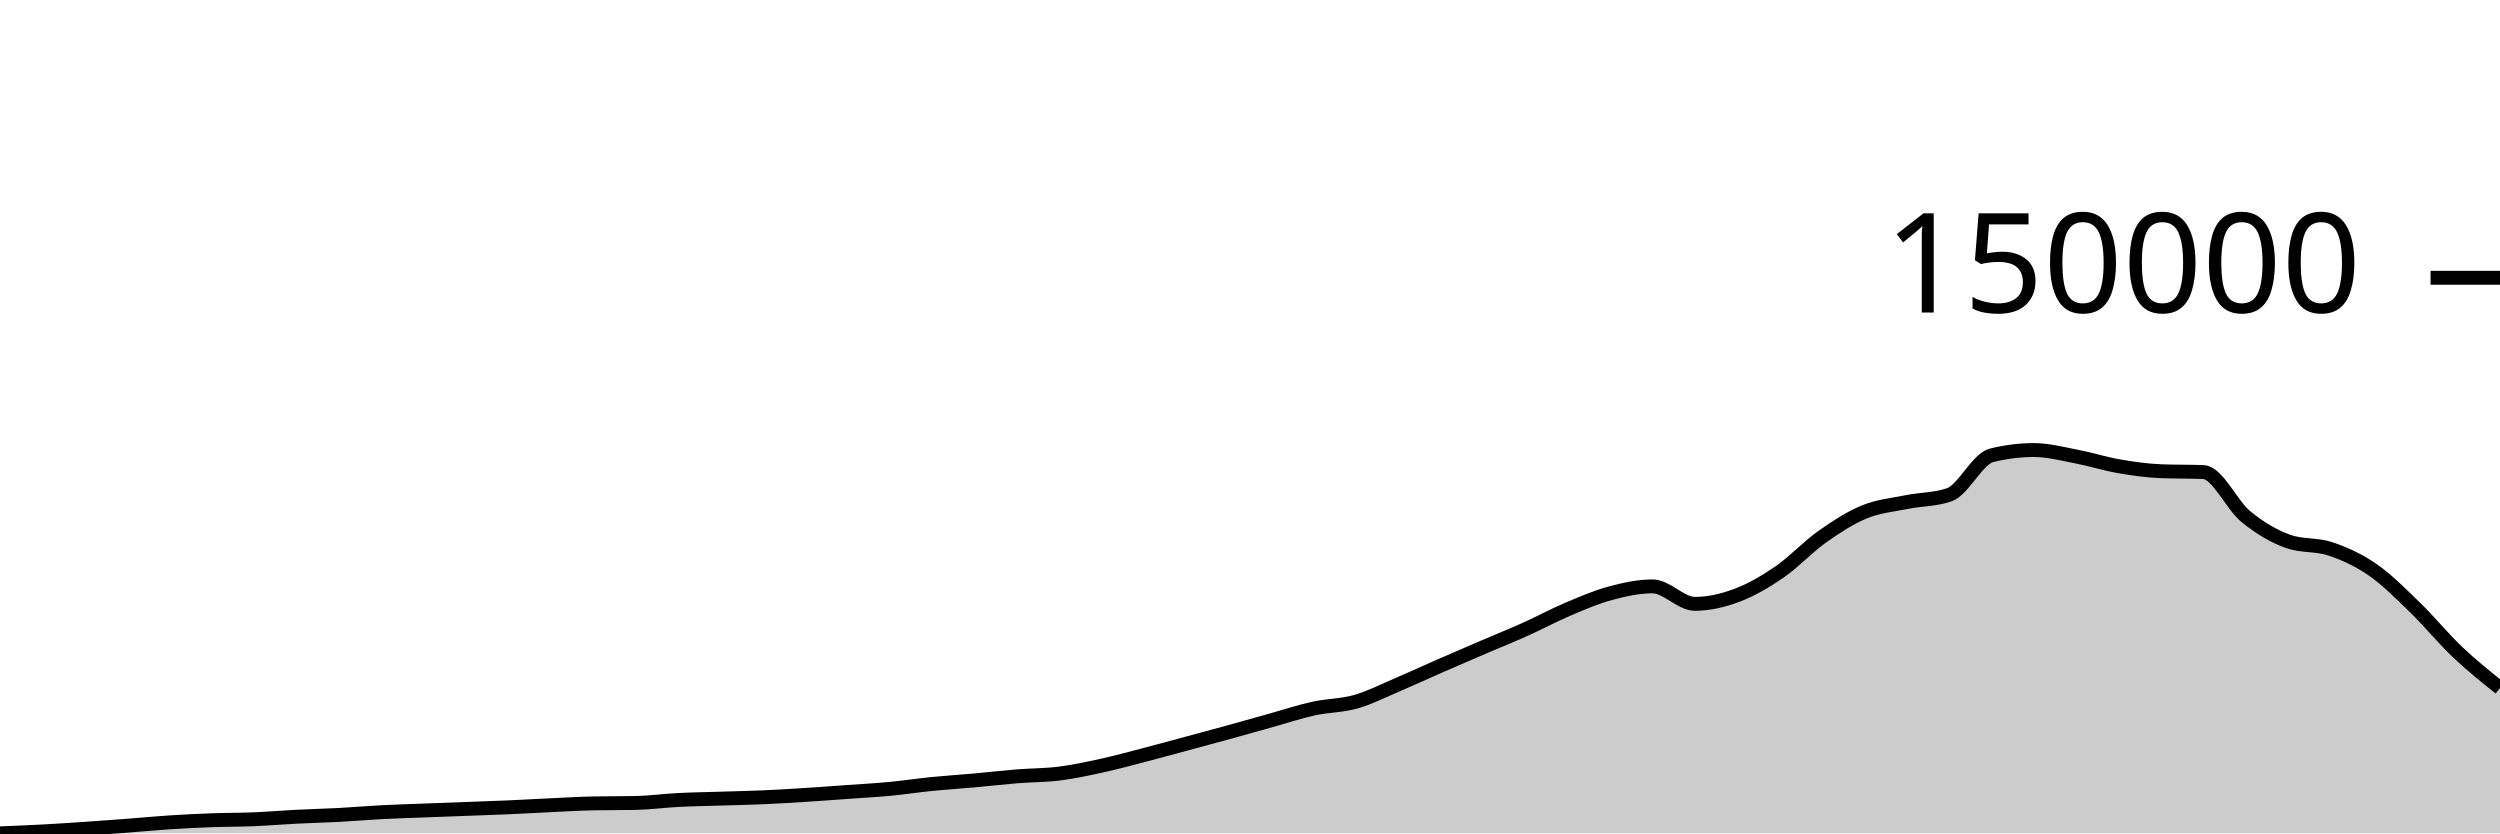
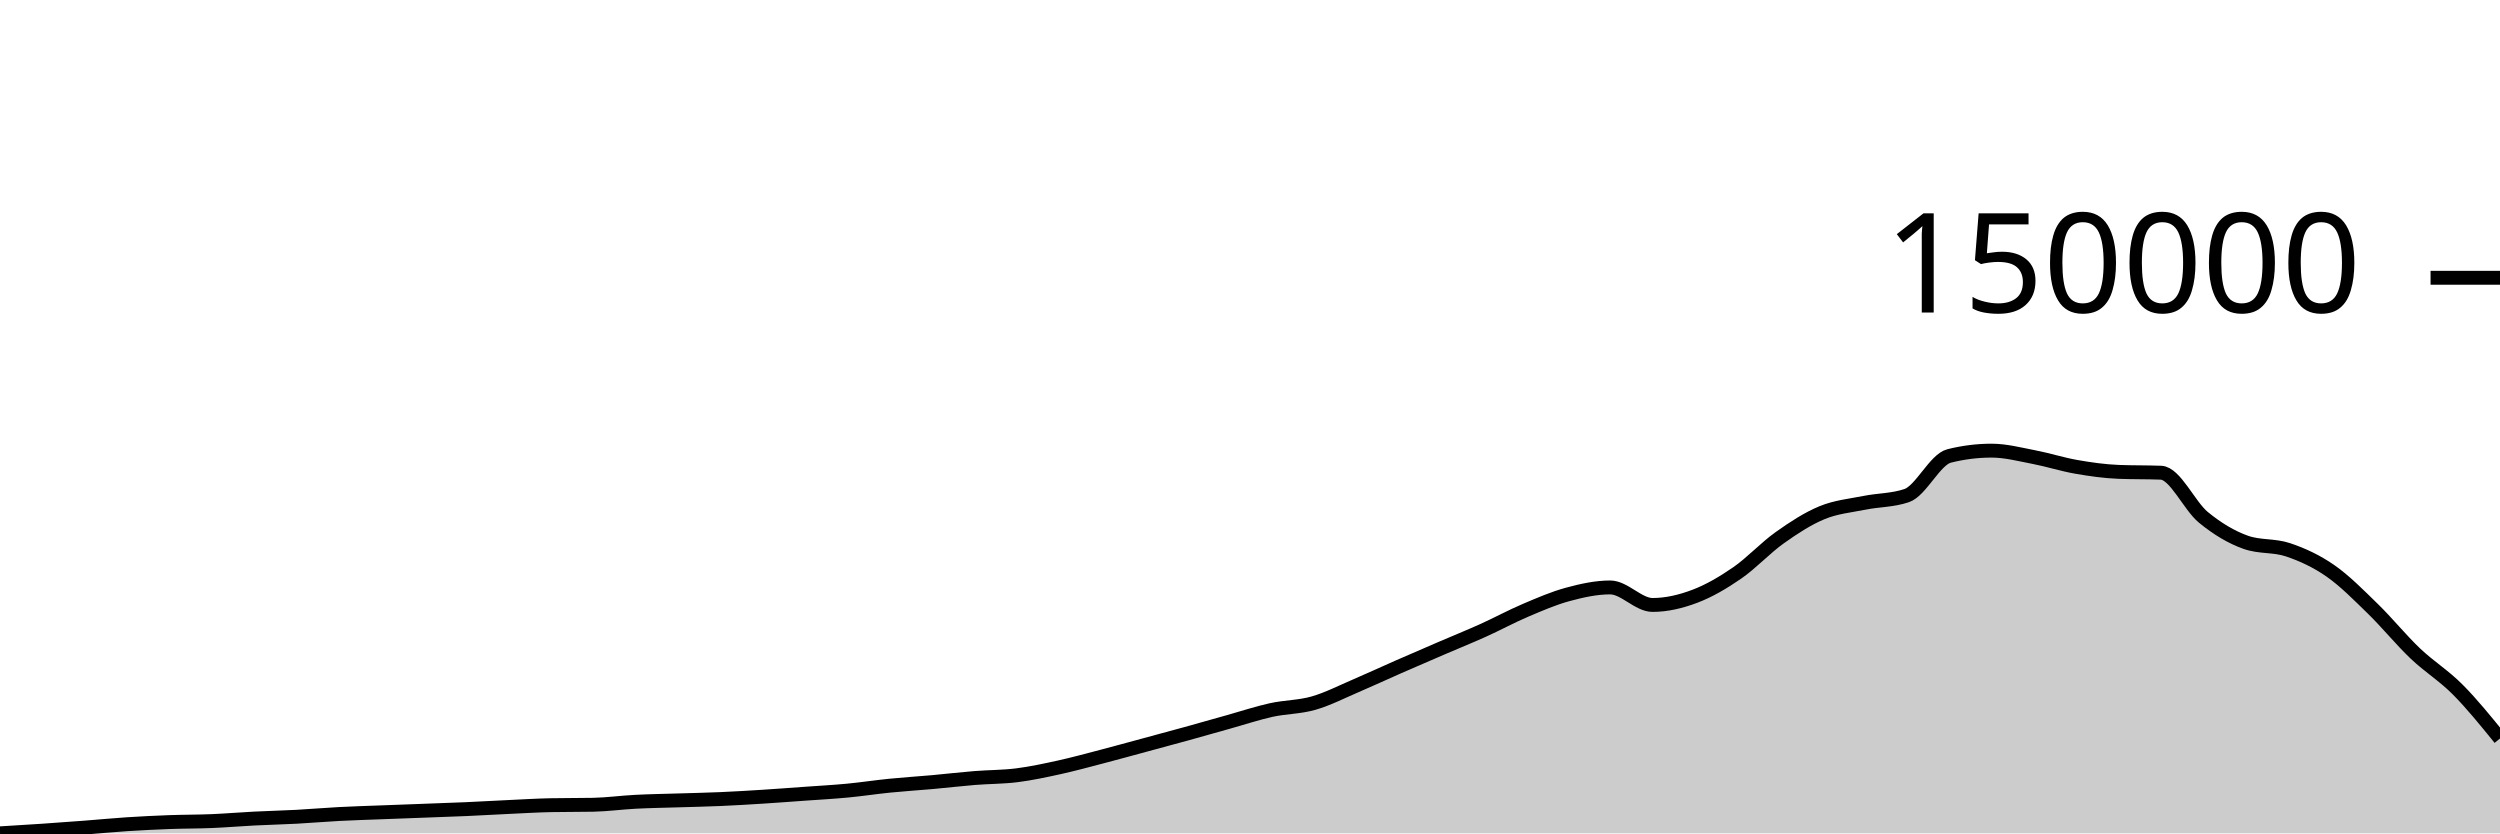
<svg xmlns="http://www.w3.org/2000/svg" viewBox="0 0 180 60">
  <g transform="translate(0,20)">
-     <path class="area" fill="rgba(0, 0, 0, 0.2)" d="M0,40C1.017,39.959,2.034,39.919,3.051,39.864C4.068,39.81,5.085,39.742,6.102,39.674C7.119,39.605,8.136,39.53,9.153,39.453C10.169,39.375,11.186,39.275,12.203,39.209C13.22,39.144,14.237,39.095,15.254,39.057C16.271,39.02,17.288,39.028,18.305,38.985C19.322,38.943,20.339,38.855,21.356,38.804C22.373,38.752,23.39,38.729,24.407,38.675C25.424,38.621,26.441,38.531,27.458,38.478C28.475,38.425,29.492,38.395,30.508,38.356C31.525,38.317,32.542,38.281,33.559,38.243C34.576,38.205,35.593,38.171,36.61,38.127C37.627,38.082,38.644,38.022,39.661,37.975C40.678,37.928,41.695,37.864,42.712,37.844C43.729,37.824,44.746,37.834,45.763,37.814C46.78,37.794,47.797,37.652,48.814,37.6C49.831,37.548,50.847,37.534,51.864,37.501C52.881,37.469,53.898,37.45,54.915,37.406C55.932,37.362,56.949,37.3,57.966,37.236C58.983,37.172,60,37.095,61.017,37.022C62.034,36.949,63.051,36.895,64.068,36.799C65.085,36.702,66.102,36.546,67.119,36.444C68.136,36.343,69.153,36.281,70.169,36.189C71.186,36.098,72.203,35.978,73.22,35.896C74.237,35.814,75.254,35.825,76.271,35.697C77.288,35.569,78.305,35.35,79.322,35.127C80.339,34.904,81.356,34.626,82.373,34.361C83.39,34.097,84.407,33.816,85.424,33.542C86.441,33.267,87.458,32.996,88.475,32.716C89.492,32.436,90.508,32.146,91.525,31.863C92.542,31.579,93.559,31.24,94.576,31.017C95.593,30.793,96.61,30.811,97.627,30.521C98.644,30.231,99.661,29.707,100.678,29.274C101.695,28.841,102.712,28.368,103.729,27.923C104.746,27.478,105.763,27.042,106.78,26.605C107.797,26.168,108.814,25.761,109.831,25.304C110.847,24.847,111.864,24.295,112.881,23.864C113.898,23.433,114.915,22.993,115.932,22.718C116.949,22.444,117.966,22.219,118.983,22.219C120,22.219,121.017,23.477,122.034,23.477C123.051,23.477,124.068,23.236,125.085,22.852C126.102,22.469,127.119,21.875,128.136,21.175C129.153,20.475,130.169,19.374,131.186,18.654C132.203,17.934,133.22,17.274,134.237,16.856C135.254,16.439,136.271,16.353,137.288,16.148C138.305,15.943,139.322,15.974,140.339,15.628C141.356,15.281,142.373,13.038,143.39,12.784C144.407,12.531,145.424,12.404,146.441,12.404C147.458,12.404,148.475,12.674,149.492,12.868C150.508,13.062,151.525,13.39,152.542,13.567C153.559,13.744,154.576,13.887,155.593,13.928C156.61,13.968,157.627,13.948,158.644,13.988C159.661,14.028,160.678,16.358,161.695,17.19C162.712,18.022,163.729,18.623,164.746,18.982C165.763,19.341,166.78,19.179,167.797,19.521C168.814,19.863,169.831,20.328,170.847,21.033C171.864,21.739,172.881,22.767,173.898,23.754C174.915,24.741,175.932,25.99,176.949,26.955C177.966,27.919,178.983,28.73,180,29.541L180,40C178.983,40,177.966,40,176.949,40C175.932,40,174.915,40,173.898,40C172.881,40,171.864,40,170.847,40C169.831,40,168.814,40,167.797,40C166.78,40,165.763,40,164.746,40C163.729,40,162.712,40,161.695,40C160.678,40,159.661,40,158.644,40C157.627,40,156.61,40,155.593,40C154.576,40,153.559,40,152.542,40C151.525,40,150.508,40,149.492,40C148.475,40,147.458,40,146.441,40C145.424,40,144.407,40,143.39,40C142.373,40,141.356,40,140.339,40C139.322,40,138.305,40,137.288,40C136.271,40,135.254,40,134.237,40C133.22,40,132.203,40,131.186,40C130.169,40,129.153,40,128.136,40C127.119,40,126.102,40,125.085,40C124.068,40,123.051,40,122.034,40C121.017,40,120,40,118.983,40C117.966,40,116.949,40,115.932,40C114.915,40,113.898,40,112.881,40C111.864,40,110.847,40,109.831,40C108.814,40,107.797,40,106.78,40C105.763,40,104.746,40,103.729,40C102.712,40,101.695,40,100.678,40C99.661,40,98.644,40,97.627,40C96.61,40,95.593,40,94.576,40C93.559,40,92.542,40,91.525,40C90.508,40,89.492,40,88.475,40C87.458,40,86.441,40,85.424,40C84.407,40,83.39,40,82.373,40C81.356,40,80.339,40,79.322,40C78.305,40,77.288,40,76.271,40C75.254,40,74.237,40,73.22,40C72.203,40,71.186,40,70.169,40C69.153,40,68.136,40,67.119,40C66.102,40,65.085,40,64.068,40C63.051,40,62.034,40,61.017,40C60,40,58.983,40,57.966,40C56.949,40,55.932,40,54.915,40C53.898,40,52.881,40,51.864,40C50.847,40,49.831,40,48.814,40C47.797,40,46.78,40,45.763,40C44.746,40,43.729,40,42.712,40C41.695,40,40.678,40,39.661,40C38.644,40,37.627,40,36.61,40C35.593,40,34.576,40,33.559,40C32.542,40,31.525,40,30.508,40C29.492,40,28.475,40,27.458,40C26.441,40,25.424,40,24.407,40C23.39,40,22.373,40,21.356,40C20.339,40,19.322,40,18.305,40C17.288,40,16.271,40,15.254,40C14.237,40,13.22,40,12.203,40C11.186,40,10.169,40,9.153,40C8.136,40,7.119,40,6.102,40C5.085,40,4.068,40,3.051,40C2.034,40,1.017,40,0,40Z" />
-     <path class="line" stroke="black" fill="none" d="M0,40C1.017,39.959,2.034,39.919,3.051,39.864C4.068,39.81,5.085,39.742,6.102,39.674C7.119,39.605,8.136,39.53,9.153,39.453C10.169,39.375,11.186,39.275,12.203,39.209C13.22,39.144,14.237,39.095,15.254,39.057C16.271,39.02,17.288,39.028,18.305,38.985C19.322,38.943,20.339,38.855,21.356,38.804C22.373,38.752,23.39,38.729,24.407,38.675C25.424,38.621,26.441,38.531,27.458,38.478C28.475,38.425,29.492,38.395,30.508,38.356C31.525,38.317,32.542,38.281,33.559,38.243C34.576,38.205,35.593,38.171,36.61,38.127C37.627,38.082,38.644,38.022,39.661,37.975C40.678,37.928,41.695,37.864,42.712,37.844C43.729,37.824,44.746,37.834,45.763,37.814C46.78,37.794,47.797,37.652,48.814,37.6C49.831,37.548,50.847,37.534,51.864,37.501C52.881,37.469,53.898,37.45,54.915,37.406C55.932,37.362,56.949,37.3,57.966,37.236C58.983,37.172,60,37.095,61.017,37.022C62.034,36.949,63.051,36.895,64.068,36.799C65.085,36.702,66.102,36.546,67.119,36.444C68.136,36.343,69.153,36.281,70.169,36.189C71.186,36.098,72.203,35.978,73.22,35.896C74.237,35.814,75.254,35.825,76.271,35.697C77.288,35.569,78.305,35.35,79.322,35.127C80.339,34.904,81.356,34.626,82.373,34.361C83.39,34.097,84.407,33.816,85.424,33.542C86.441,33.267,87.458,32.996,88.475,32.716C89.492,32.436,90.508,32.146,91.525,31.863C92.542,31.579,93.559,31.24,94.576,31.017C95.593,30.793,96.61,30.811,97.627,30.521C98.644,30.231,99.661,29.707,100.678,29.274C101.695,28.841,102.712,28.368,103.729,27.923C104.746,27.478,105.763,27.042,106.78,26.605C107.797,26.168,108.814,25.761,109.831,25.304C110.847,24.847,111.864,24.295,112.881,23.864C113.898,23.433,114.915,22.993,115.932,22.718C116.949,22.444,117.966,22.219,118.983,22.219C120,22.219,121.017,23.477,122.034,23.477C123.051,23.477,124.068,23.236,125.085,22.852C126.102,22.469,127.119,21.875,128.136,21.175C129.153,20.475,130.169,19.374,131.186,18.654C132.203,17.934,133.22,17.274,134.237,16.856C135.254,16.439,136.271,16.353,137.288,16.148C138.305,15.943,139.322,15.974,140.339,15.628C141.356,15.281,142.373,13.038,143.39,12.784C144.407,12.531,145.424,12.404,146.441,12.404C147.458,12.404,148.475,12.674,149.492,12.868C150.508,13.062,151.525,13.39,152.542,13.567C153.559,13.744,154.576,13.887,155.593,13.928C156.61,13.968,157.627,13.948,158.644,13.988C159.661,14.028,160.678,16.358,161.695,17.19C162.712,18.022,163.729,18.623,164.746,18.982C165.763,19.341,166.78,19.179,167.797,19.521C168.814,19.863,169.831,20.328,170.847,21.033C171.864,21.739,172.881,22.767,173.898,23.754C174.915,24.741,175.932,25.99,176.949,26.955C177.966,27.919,178.983,28.73,180,29.541" />
+     <path class="area" fill="rgba(0, 0, 0, 0.2)" d="M0,40C1.017,39.939,2.034,39.877,3.051,39.808C4.068,39.74,5.085,39.664,6.102,39.587C7.119,39.509,8.136,39.409,9.153,39.343C10.169,39.277,11.186,39.228,12.203,39.19C13.22,39.153,14.237,39.161,15.254,39.118C16.271,39.076,17.288,38.988,18.305,38.936C19.322,38.884,20.339,38.861,21.356,38.807C22.373,38.752,23.39,38.662,24.407,38.609C25.424,38.556,26.441,38.526,27.458,38.487C28.475,38.448,29.492,38.412,30.508,38.373C31.525,38.335,32.542,38.301,33.559,38.257C34.576,38.212,35.593,38.152,36.61,38.104C37.627,38.057,38.644,37.993,39.661,37.973C40.678,37.953,41.695,37.963,42.712,37.943C43.729,37.922,44.746,37.78,45.763,37.728C46.78,37.675,47.797,37.661,48.814,37.629C49.831,37.597,50.847,37.578,51.864,37.533C52.881,37.489,53.898,37.427,54.915,37.363C55.932,37.299,56.949,37.221,57.966,37.148C58.983,37.075,60,37.021,61.017,36.924C62.034,36.827,63.051,36.67,64.068,36.568C65.085,36.466,66.102,36.404,67.119,36.313C68.136,36.221,69.153,36.1,70.169,36.018C71.186,35.936,72.203,35.947,73.22,35.819C74.237,35.69,75.254,35.47,76.271,35.247C77.288,35.023,78.305,34.744,79.322,34.478C80.339,34.213,81.356,33.931,82.373,33.656C83.39,33.381,84.407,33.108,85.424,32.828C86.441,32.547,87.458,32.255,88.475,31.971C89.492,31.687,90.508,31.347,91.525,31.122C92.542,30.898,93.559,30.916,94.576,30.625C95.593,30.333,96.61,29.808,97.627,29.374C98.644,28.939,99.661,28.465,100.678,28.018C101.695,27.572,102.712,27.134,103.729,26.696C104.746,26.258,105.763,25.848,106.78,25.39C107.797,24.931,108.814,24.378,109.831,23.945C110.847,23.513,111.864,23.071,112.881,22.796C113.898,22.521,114.915,22.295,115.932,22.295C116.949,22.295,117.966,23.557,118.983,23.557C120,23.557,121.017,23.315,122.034,22.93C123.051,22.545,124.068,21.949,125.085,21.247C126.102,20.545,127.119,19.44,128.136,18.718C129.153,17.995,130.169,17.333,131.186,16.914C132.203,16.495,133.22,16.408,134.237,16.203C135.254,15.997,136.271,16.029,137.288,15.681C138.305,15.333,139.322,13.083,140.339,12.828C141.356,12.573,142.373,12.446,143.39,12.446C144.407,12.446,145.424,12.717,146.441,12.911C147.458,13.106,148.475,13.436,149.492,13.613C150.508,13.791,151.525,13.935,152.542,13.975C153.559,14.015,154.576,13.995,155.593,14.035C156.61,14.076,157.627,16.413,158.644,17.249C159.661,18.084,160.678,18.686,161.695,19.047C162.712,19.407,163.729,19.244,164.746,19.588C165.763,19.931,166.78,20.397,167.797,21.105C168.814,21.813,169.831,22.844,170.847,23.835C171.864,24.825,172.881,26.079,173.898,27.047C174.915,28.014,175.932,28.62,176.949,29.641C177.966,30.662,178.983,31.918,180,33.173L180,40C178.983,40,177.966,40,176.949,40C175.932,40,174.915,40,173.898,40C172.881,40,171.864,40,170.847,40C169.831,40,168.814,40,167.797,40C166.78,40,165.763,40,164.746,40C163.729,40,162.712,40,161.695,40C160.678,40,159.661,40,158.644,40C157.627,40,156.61,40,155.593,40C154.576,40,153.559,40,152.542,40C151.525,40,150.508,40,149.492,40C148.475,40,147.458,40,146.441,40C145.424,40,144.407,40,143.39,40C142.373,40,141.356,40,140.339,40C139.322,40,138.305,40,137.288,40C136.271,40,135.254,40,134.237,40C133.22,40,132.203,40,131.186,40C130.169,40,129.153,40,128.136,40C127.119,40,126.102,40,125.085,40C124.068,40,123.051,40,122.034,40C121.017,40,120,40,118.983,40C117.966,40,116.949,40,115.932,40C114.915,40,113.898,40,112.881,40C111.864,40,110.847,40,109.831,40C108.814,40,107.797,40,106.78,40C105.763,40,104.746,40,103.729,40C102.712,40,101.695,40,100.678,40C99.661,40,98.644,40,97.627,40C96.61,40,95.593,40,94.576,40C93.559,40,92.542,40,91.525,40C90.508,40,89.492,40,88.475,40C87.458,40,86.441,40,85.424,40C84.407,40,83.39,40,82.373,40C81.356,40,80.339,40,79.322,40C78.305,40,77.288,40,76.271,40C75.254,40,74.237,40,73.22,40C72.203,40,71.186,40,70.169,40C69.153,40,68.136,40,67.119,40C66.102,40,65.085,40,64.068,40C63.051,40,62.034,40,61.017,40C60,40,58.983,40,57.966,40C56.949,40,55.932,40,54.915,40C53.898,40,52.881,40,51.864,40C50.847,40,49.831,40,48.814,40C47.797,40,46.78,40,45.763,40C44.746,40,43.729,40,42.712,40C41.695,40,40.678,40,39.661,40C38.644,40,37.627,40,36.61,40C35.593,40,34.576,40,33.559,40C32.542,40,31.525,40,30.508,40C29.492,40,28.475,40,27.458,40C26.441,40,25.424,40,24.407,40C23.39,40,22.373,40,21.356,40C20.339,40,19.322,40,18.305,40C17.288,40,16.271,40,15.254,40C14.237,40,13.22,40,12.203,40C11.186,40,10.169,40,9.153,40C8.136,40,7.119,40,6.102,40C5.085,40,4.068,40,3.051,40C2.034,40,1.017,40,0,40Z" />
+     <path class="line" stroke="black" fill="none" d="M0,40C1.017,39.939,2.034,39.877,3.051,39.808C4.068,39.74,5.085,39.664,6.102,39.587C7.119,39.509,8.136,39.409,9.153,39.343C10.169,39.277,11.186,39.228,12.203,39.19C13.22,39.153,14.237,39.161,15.254,39.118C16.271,39.076,17.288,38.988,18.305,38.936C19.322,38.884,20.339,38.861,21.356,38.807C22.373,38.752,23.39,38.662,24.407,38.609C25.424,38.556,26.441,38.526,27.458,38.487C28.475,38.448,29.492,38.412,30.508,38.373C31.525,38.335,32.542,38.301,33.559,38.257C34.576,38.212,35.593,38.152,36.61,38.104C37.627,38.057,38.644,37.993,39.661,37.973C40.678,37.953,41.695,37.963,42.712,37.943C43.729,37.922,44.746,37.78,45.763,37.728C46.78,37.675,47.797,37.661,48.814,37.629C49.831,37.597,50.847,37.578,51.864,37.533C52.881,37.489,53.898,37.427,54.915,37.363C55.932,37.299,56.949,37.221,57.966,37.148C58.983,37.075,60,37.021,61.017,36.924C62.034,36.827,63.051,36.67,64.068,36.568C65.085,36.466,66.102,36.404,67.119,36.313C68.136,36.221,69.153,36.1,70.169,36.018C71.186,35.936,72.203,35.947,73.22,35.819C74.237,35.69,75.254,35.47,76.271,35.247C77.288,35.023,78.305,34.744,79.322,34.478C80.339,34.213,81.356,33.931,82.373,33.656C83.39,33.381,84.407,33.108,85.424,32.828C86.441,32.547,87.458,32.255,88.475,31.971C89.492,31.687,90.508,31.347,91.525,31.122C92.542,30.898,93.559,30.916,94.576,30.625C95.593,30.333,96.61,29.808,97.627,29.374C98.644,28.939,99.661,28.465,100.678,28.018C101.695,27.572,102.712,27.134,103.729,26.696C104.746,26.258,105.763,25.848,106.78,25.39C107.797,24.931,108.814,24.378,109.831,23.945C110.847,23.513,111.864,23.071,112.881,22.796C113.898,22.521,114.915,22.295,115.932,22.295C116.949,22.295,117.966,23.557,118.983,23.557C120,23.557,121.017,23.315,122.034,22.93C123.051,22.545,124.068,21.949,125.085,21.247C126.102,20.545,127.119,19.44,128.136,18.718C129.153,17.995,130.169,17.333,131.186,16.914C132.203,16.495,133.22,16.408,134.237,16.203C135.254,15.997,136.271,16.029,137.288,15.681C138.305,15.333,139.322,13.083,140.339,12.828C141.356,12.573,142.373,12.446,143.39,12.446C144.407,12.446,145.424,12.717,146.441,12.911C147.458,13.106,148.475,13.436,149.492,13.613C150.508,13.791,151.525,13.935,152.542,13.975C153.559,14.015,154.576,13.995,155.593,14.035C156.61,14.076,157.627,16.413,158.644,17.249C159.661,18.084,160.678,18.686,161.695,19.047C162.712,19.407,163.729,19.244,164.746,19.588C165.763,19.931,166.78,20.397,167.797,21.105C168.814,21.813,169.831,22.844,170.847,23.835C171.864,24.825,172.881,26.079,173.898,27.047C174.915,28.014,175.932,28.62,176.949,29.641C177.966,30.662,178.983,31.918,180,33.173" />
    <path class="axis-ceiling" stroke-width="1" stroke="black" fill="none" d="M175,0L180,0" />
    <text class="axis-ceiling-label" font-family="sans-serif" text-anchor="end" font-size="10px" x="170" y="2.5">150000</text>
  </g>
</svg>
